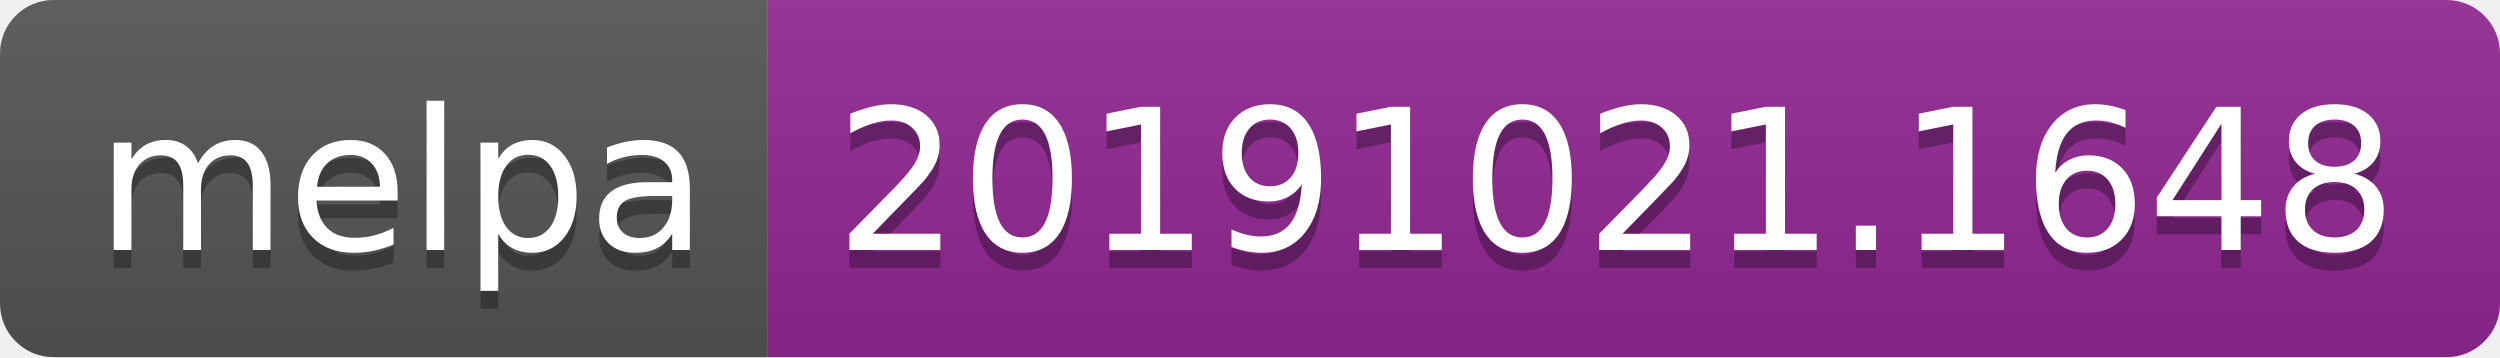
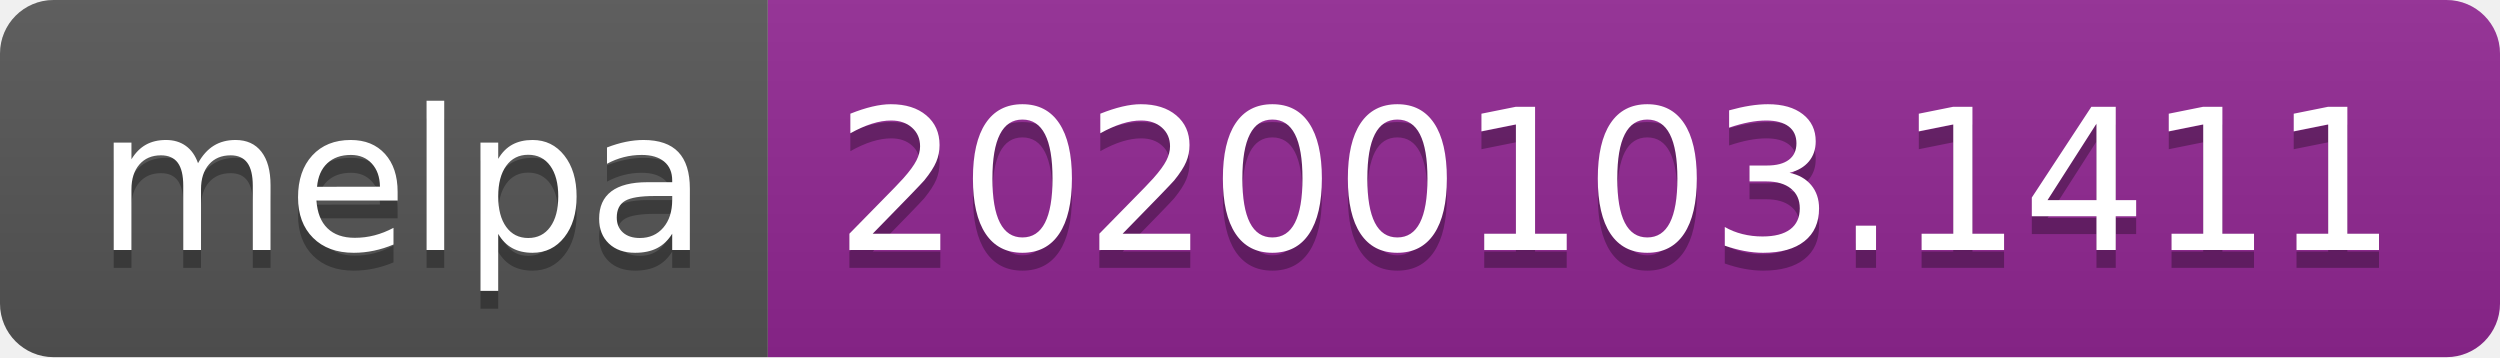
<svg xmlns="http://www.w3.org/2000/svg" width="140" height="20">
  <linearGradient id="b" x2="0" y2="100%">
    <stop offset="0" stop-color="#bbb" stop-opacity=".1" />
    <stop offset="1" stop-opacity=".1" />
  </linearGradient>
  <clipPath id="a">
    <rect width="140" height="20" rx="3" fill="#fff" />
  </clipPath>
  <g clip-path="url(#a)">
    <path fill="#555" d="M0 0h43v20H0z" />
    <path fill="#922793" d="M43 0h97v20H43z" />
    <path fill="url(#b)" d="M0 0h140v20H0z" />
  </g>
  <g fill="#fff" text-anchor="middle" font-family="DejaVu Sans,Verdana,Geneva,sans-serif" font-size="110">
    <text x="225" y="150" fill="#010101" fill-opacity=".3" transform="scale(.1)" textLength="330">melpa</text>
    <text x="225" y="140" transform="scale(.1)" textLength="330">melpa</text>
-     <text x="905" y="150" fill="#010101" fill-opacity=".3" transform="scale(.1)" textLength="870">20191021.1648</text>
-     <text x="905" y="140" transform="scale(.1)" textLength="870">20191021.1648</text>
+     <text x="905" y="150" fill="#010101" fill-opacity=".3" transform="scale(.1)" textLength="870">20200103.1411</text>
+     <text x="905" y="140" transform="scale(.1)" textLength="870">20200103.1411</text>
  </g>
</svg>
